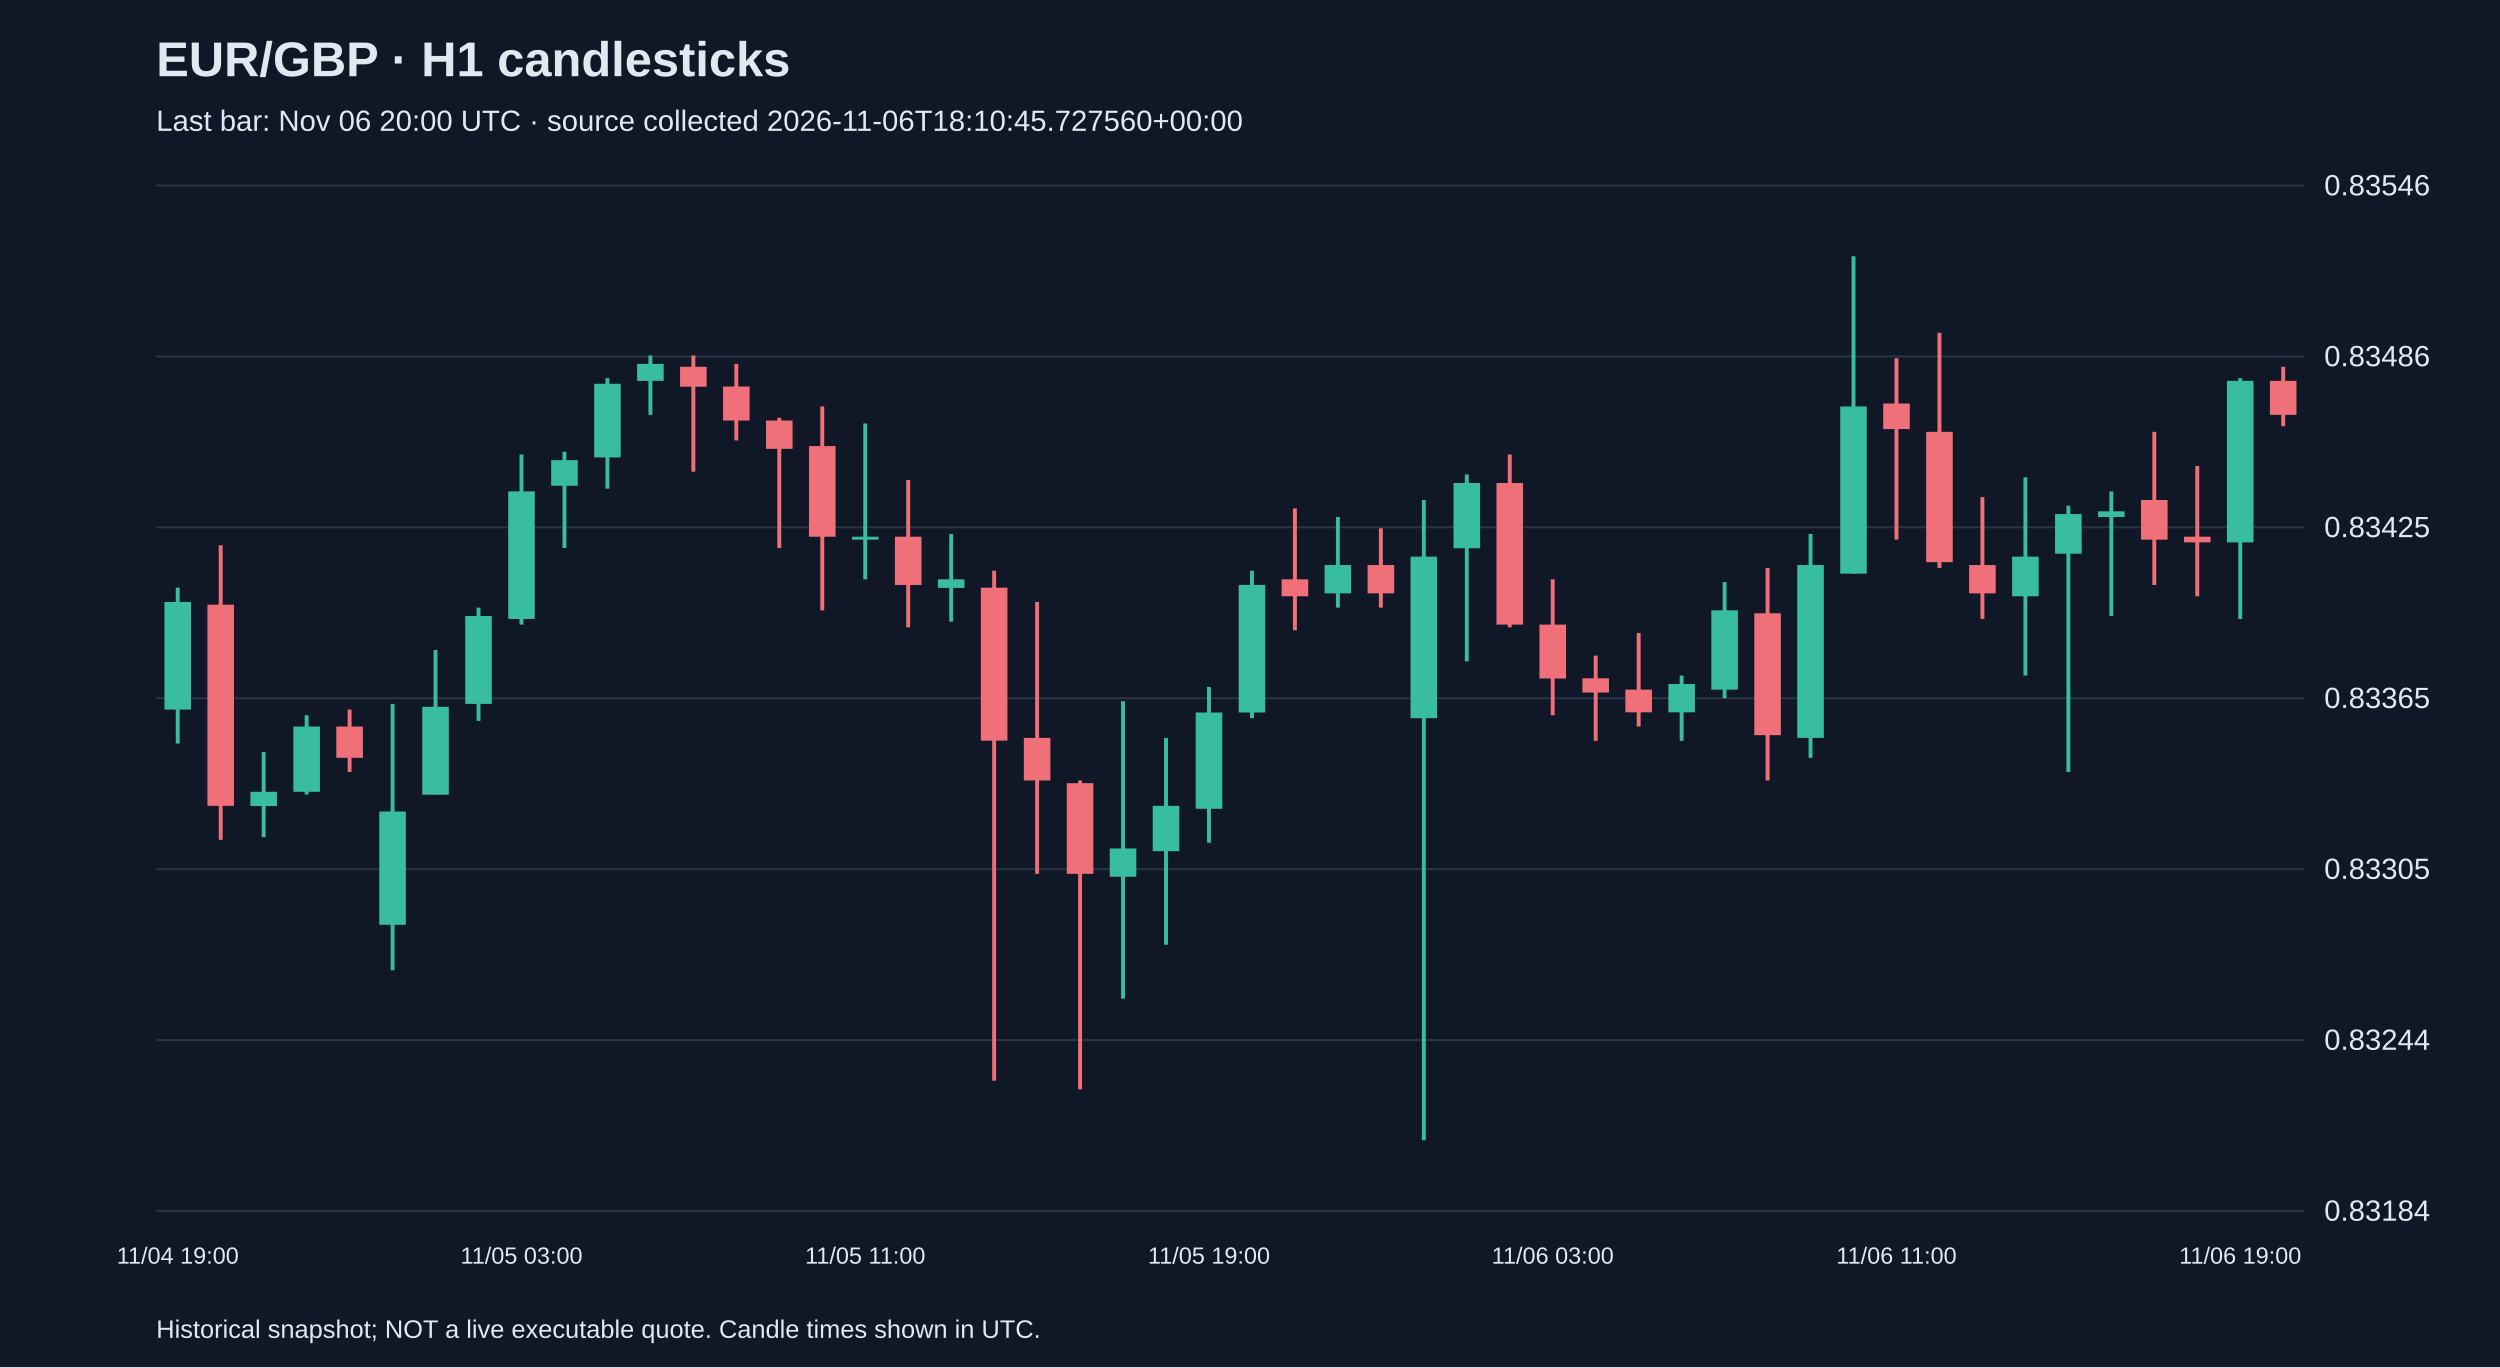
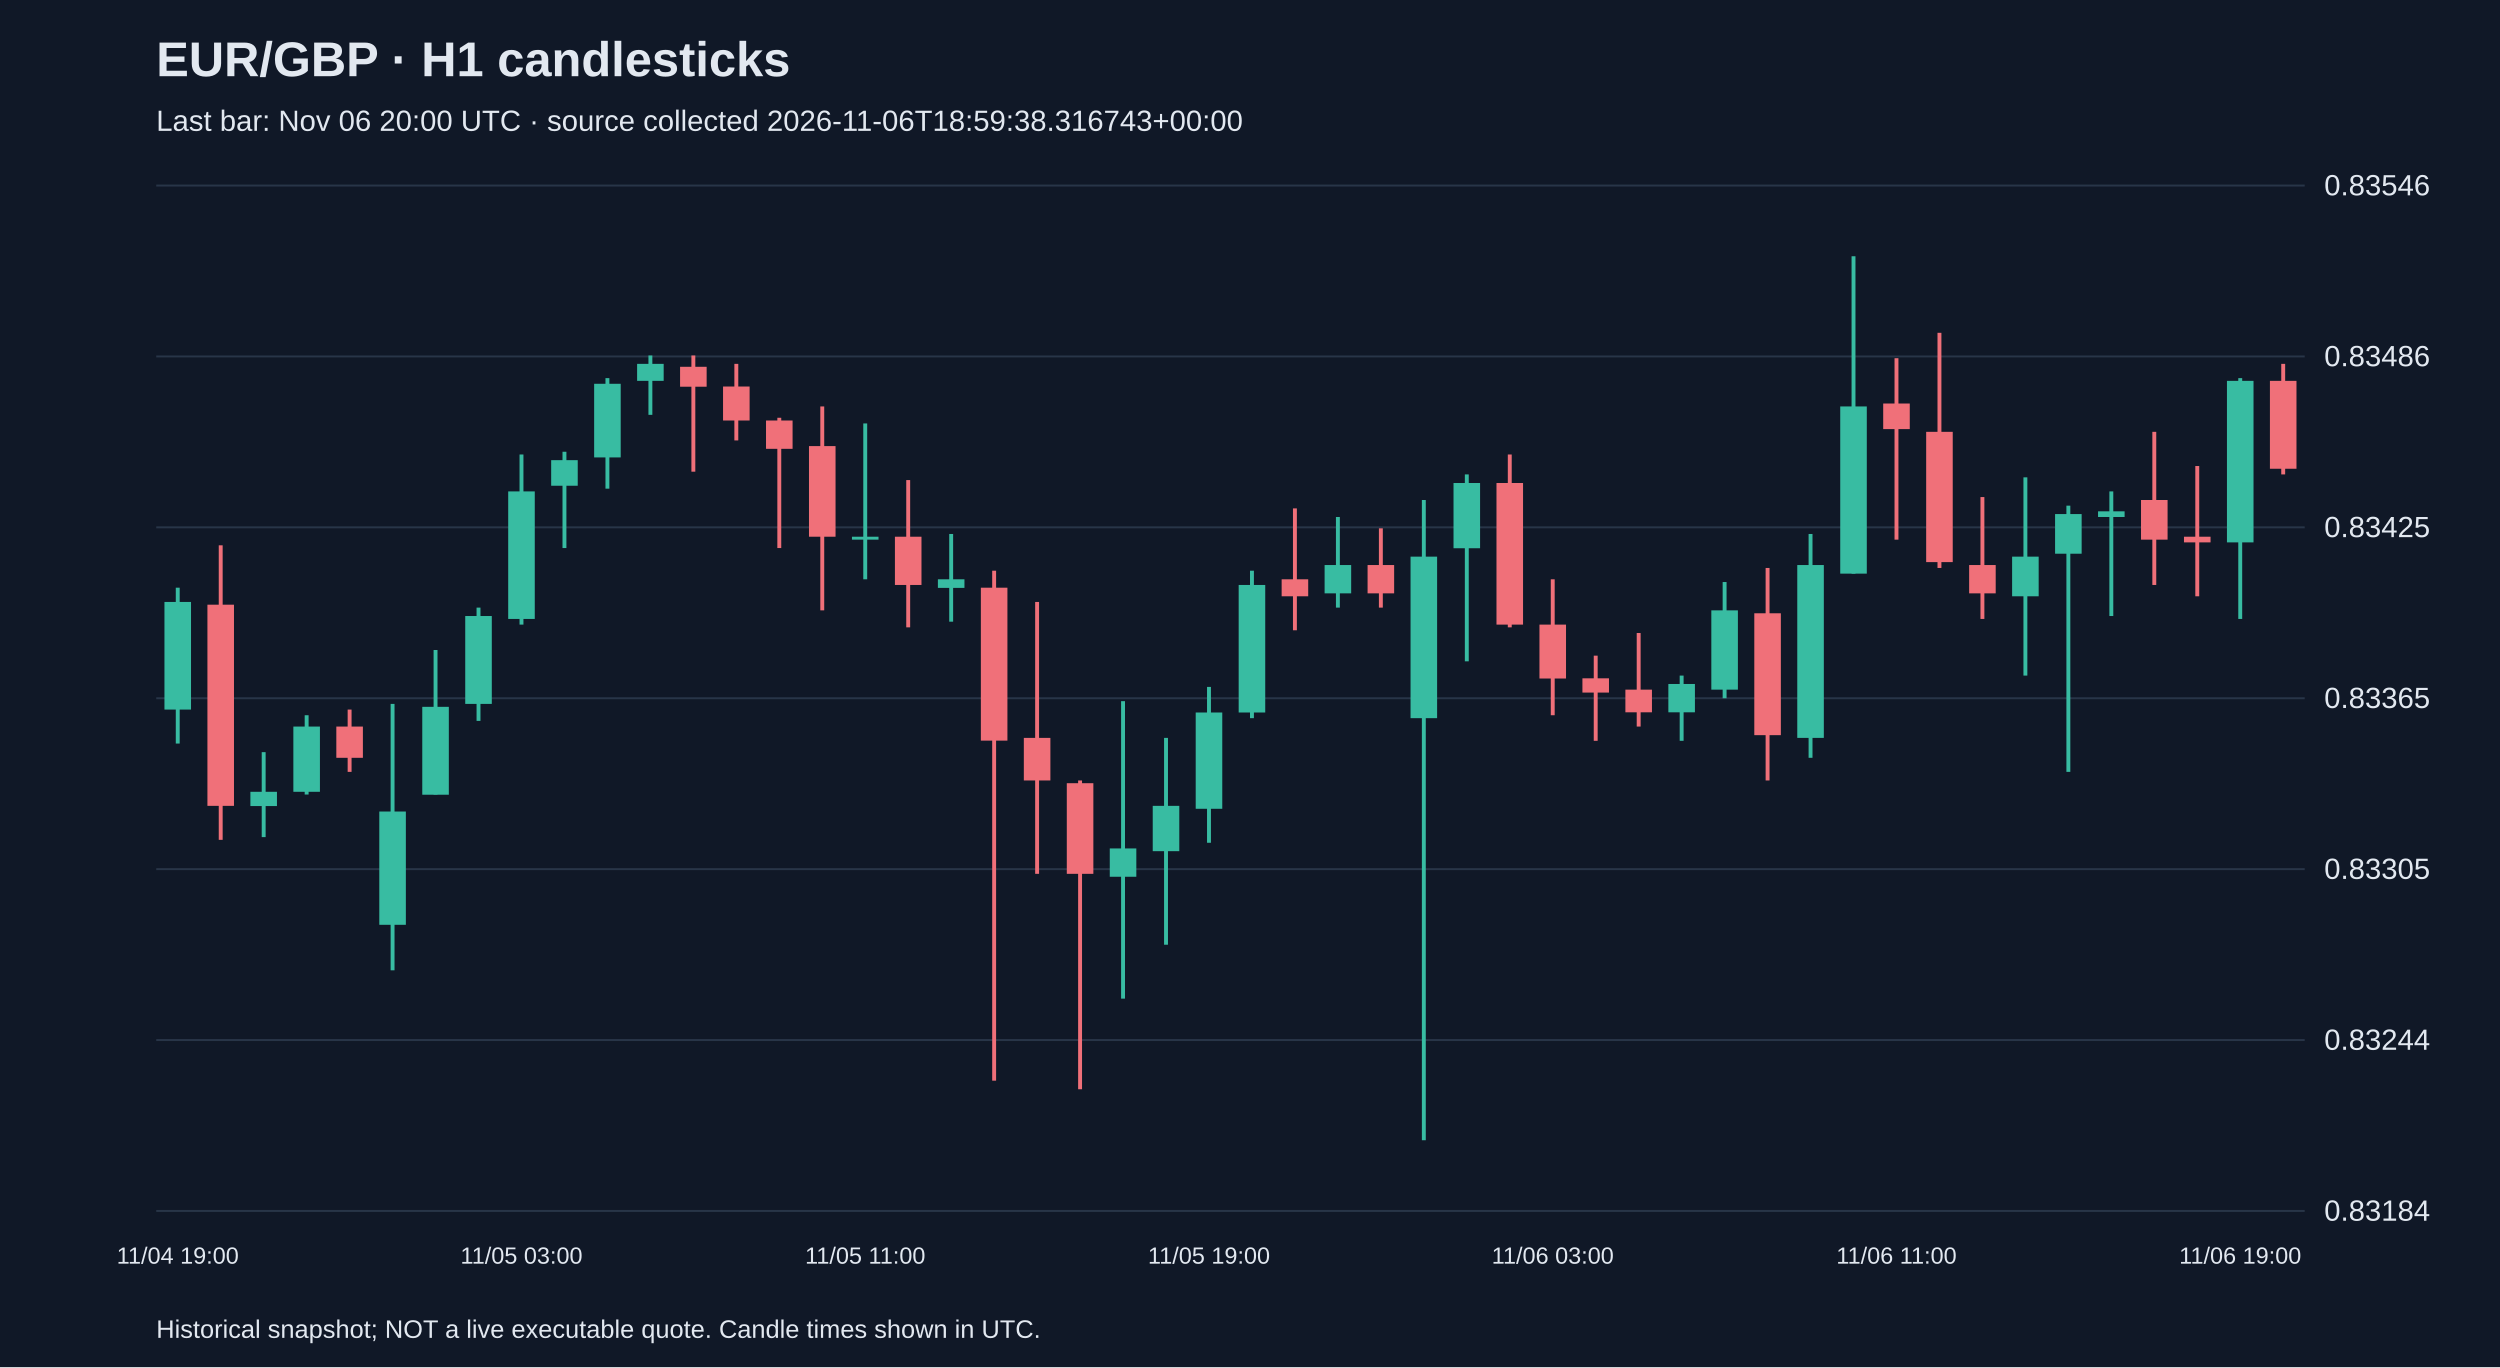
<svg xmlns="http://www.w3.org/2000/svg" viewBox="0 0 1280 700">
  <rect width="100%" height="100%" fill="#101827" />
  <style>text{font-family:Arial,sans-serif;fill:#e2e8f0}</style>
  <text x="80" y="39" font-size="25" font-weight="bold">EUR/GBP · H1 candlesticks</text>
-   <text x="80" y="67" font-size="15" fill="#a6b1c5">Last bar: Nov 06 20:00 UTC · source collected 2026-11-06T18:10:45.727560+00:00</text>
+   <text x="80" y="67" font-size="15" fill="#a6b1c5">Last bar: Nov 06 20:00 UTC · source collected 2026-11-06T18:59:38.316743+00:00</text>
  <line x1="80" y1="620.0" x2="1180" y2="620.0" stroke="#283548" />
  <text x="1190" y="625.0" font-size="15">0.83184</text>
  <line x1="80" y1="532.5" x2="1180" y2="532.5" stroke="#283548" />
  <text x="1190" y="537.5" font-size="15">0.83244</text>
  <line x1="80" y1="445.0" x2="1180" y2="445.0" stroke="#283548" />
  <text x="1190" y="450.0" font-size="15">0.83305</text>
  <line x1="80" y1="357.5" x2="1180" y2="357.5" stroke="#283548" />
  <text x="1190" y="362.5" font-size="15">0.83365</text>
  <line x1="80" y1="270.0" x2="1180" y2="270.0" stroke="#283548" />
  <text x="1190" y="275.0" font-size="15">0.83425</text>
  <line x1="80" y1="182.5" x2="1180" y2="182.5" stroke="#283548" />
  <text x="1190" y="187.5" font-size="15">0.83486</text>
  <line x1="80" y1="95.0" x2="1180" y2="95.0" stroke="#283548" />
  <text x="1190" y="100.0" font-size="15">0.83546</text>
  <line x1="91.0" y1="300.9" x2="91.0" y2="380.7" stroke="#38bca2" stroke-width="2" />
  <rect x="84.2" y="308.2" width="13.6" height="55.1" fill="#38bca2" />
  <text x="91.0" y="647" text-anchor="middle" font-size="12">11/04 19:00</text>
  <line x1="113.0" y1="279.2" x2="113.0" y2="430.0" stroke="#f07079" stroke-width="2" />
  <rect x="106.2" y="309.6" width="13.6" height="103.0" fill="#f07079" />
  <line x1="135.0" y1="385.1" x2="135.0" y2="428.6" stroke="#38bca2" stroke-width="2" />
  <rect x="128.2" y="405.4" width="13.6" height="7.3" fill="#38bca2" />
  <line x1="157.0" y1="366.2" x2="157.0" y2="406.8" stroke="#38bca2" stroke-width="2" />
  <rect x="150.2" y="372.0" width="13.6" height="33.4" fill="#38bca2" />
  <line x1="179.0" y1="363.3" x2="179.0" y2="395.2" stroke="#f07079" stroke-width="2" />
  <rect x="172.2" y="372.0" width="13.6" height="16.0" fill="#f07079" />
  <line x1="201.0" y1="360.4" x2="201.0" y2="496.8" stroke="#38bca2" stroke-width="2" />
  <rect x="194.2" y="415.5" width="13.6" height="58.0" fill="#38bca2" />
  <line x1="223.0" y1="332.8" x2="223.0" y2="406.8" stroke="#38bca2" stroke-width="2" />
  <rect x="216.2" y="361.9" width="13.6" height="45.0" fill="#38bca2" />
  <line x1="245.0" y1="311.1" x2="245.0" y2="369.1" stroke="#38bca2" stroke-width="2" />
  <rect x="238.2" y="315.4" width="13.6" height="45.0" fill="#38bca2" />
  <line x1="267.0" y1="232.7" x2="267.0" y2="319.8" stroke="#38bca2" stroke-width="2" />
  <rect x="260.2" y="251.6" width="13.6" height="65.3" fill="#38bca2" />
  <text x="267.0" y="647" text-anchor="middle" font-size="12">11/05 03:00</text>
  <line x1="289.0" y1="231.3" x2="289.0" y2="280.6" stroke="#38bca2" stroke-width="2" />
  <rect x="282.2" y="235.6" width="13.6" height="13.1" fill="#38bca2" />
  <line x1="311.0" y1="193.6" x2="311.0" y2="250.2" stroke="#38bca2" stroke-width="2" />
  <rect x="304.2" y="196.5" width="13.6" height="37.7" fill="#38bca2" />
  <line x1="333.0" y1="182.0" x2="333.0" y2="212.4" stroke="#38bca2" stroke-width="2" />
  <rect x="326.2" y="186.3" width="13.6" height="8.7" fill="#38bca2" />
  <line x1="355.0" y1="182.0" x2="355.0" y2="241.5" stroke="#f07079" stroke-width="2" />
  <rect x="348.2" y="187.8" width="13.6" height="10.2" fill="#f07079" />
  <line x1="377.0" y1="186.3" x2="377.0" y2="225.5" stroke="#f07079" stroke-width="2" />
  <rect x="370.2" y="197.9" width="13.6" height="17.4" fill="#f07079" />
  <line x1="399.0" y1="213.9" x2="399.0" y2="280.6" stroke="#f07079" stroke-width="2" />
  <rect x="392.2" y="215.3" width="13.6" height="14.5" fill="#f07079" />
  <line x1="421.0" y1="208.1" x2="421.0" y2="312.5" stroke="#f07079" stroke-width="2" />
  <rect x="414.2" y="228.4" width="13.6" height="46.4" fill="#f07079" />
  <line x1="443.0" y1="216.8" x2="443.0" y2="296.6" stroke="#38bca2" stroke-width="2" />
  <rect x="436.2" y="274.8" width="13.6" height="1.5" fill="#38bca2" />
  <text x="443.0" y="647" text-anchor="middle" font-size="12">11/05 11:00</text>
  <line x1="465.0" y1="245.8" x2="465.0" y2="321.2" stroke="#f07079" stroke-width="2" />
  <rect x="458.2" y="274.8" width="13.6" height="24.7" fill="#f07079" />
  <line x1="487.0" y1="273.4" x2="487.0" y2="318.3" stroke="#38bca2" stroke-width="2" />
  <rect x="480.2" y="296.6" width="13.6" height="4.4" fill="#38bca2" />
  <line x1="509.0" y1="292.2" x2="509.0" y2="553.3" stroke="#f07079" stroke-width="2" />
  <rect x="502.2" y="300.9" width="13.6" height="78.3" fill="#f07079" />
  <line x1="531.0" y1="308.2" x2="531.0" y2="447.4" stroke="#f07079" stroke-width="2" />
  <rect x="524.2" y="377.8" width="13.6" height="21.8" fill="#f07079" />
  <line x1="553.0" y1="399.6" x2="553.0" y2="557.7" stroke="#f07079" stroke-width="2" />
  <rect x="546.2" y="401.0" width="13.6" height="46.4" fill="#f07079" />
  <line x1="575.0" y1="359.0" x2="575.0" y2="511.3" stroke="#38bca2" stroke-width="2" />
  <rect x="568.2" y="434.4" width="13.6" height="14.5" fill="#38bca2" />
  <line x1="597.0" y1="377.8" x2="597.0" y2="483.7" stroke="#38bca2" stroke-width="2" />
  <rect x="590.2" y="412.6" width="13.6" height="23.2" fill="#38bca2" />
  <line x1="619.0" y1="351.7" x2="619.0" y2="431.5" stroke="#38bca2" stroke-width="2" />
  <rect x="612.2" y="364.8" width="13.6" height="49.3" fill="#38bca2" />
  <text x="619.0" y="647" text-anchor="middle" font-size="12">11/05 19:00</text>
  <line x1="641.0" y1="292.2" x2="641.0" y2="367.7" stroke="#38bca2" stroke-width="2" />
  <rect x="634.2" y="299.5" width="13.6" height="65.3" fill="#38bca2" />
  <line x1="663.0" y1="260.3" x2="663.0" y2="322.7" stroke="#f07079" stroke-width="2" />
  <rect x="656.2" y="296.6" width="13.6" height="8.7" fill="#f07079" />
  <line x1="685.0" y1="264.7" x2="685.0" y2="311.1" stroke="#38bca2" stroke-width="2" />
  <rect x="678.2" y="289.3" width="13.6" height="14.5" fill="#38bca2" />
  <line x1="707.0" y1="270.5" x2="707.0" y2="311.1" stroke="#f07079" stroke-width="2" />
  <rect x="700.2" y="289.3" width="13.6" height="14.5" fill="#f07079" />
  <line x1="729.0" y1="256.0" x2="729.0" y2="583.8" stroke="#38bca2" stroke-width="2" />
  <rect x="722.2" y="285.0" width="13.6" height="82.7" fill="#38bca2" />
  <line x1="751.0" y1="242.9" x2="751.0" y2="338.6" stroke="#38bca2" stroke-width="2" />
  <rect x="744.2" y="247.3" width="13.6" height="33.4" fill="#38bca2" />
  <line x1="773.0" y1="232.7" x2="773.0" y2="321.2" stroke="#f07079" stroke-width="2" />
  <rect x="766.2" y="247.3" width="13.6" height="72.5" fill="#f07079" />
  <line x1="795.0" y1="296.6" x2="795.0" y2="366.2" stroke="#f07079" stroke-width="2" />
  <rect x="788.2" y="319.8" width="13.6" height="27.6" fill="#f07079" />
  <text x="795.0" y="647" text-anchor="middle" font-size="12">11/06 03:00</text>
  <line x1="817.0" y1="335.7" x2="817.0" y2="379.3" stroke="#f07079" stroke-width="2" />
  <rect x="810.2" y="347.3" width="13.6" height="7.3" fill="#f07079" />
  <line x1="839.0" y1="324.1" x2="839.0" y2="372.0" stroke="#f07079" stroke-width="2" />
  <rect x="832.2" y="353.1" width="13.6" height="11.6" fill="#f07079" />
  <line x1="861.0" y1="345.9" x2="861.0" y2="379.3" stroke="#38bca2" stroke-width="2" />
  <rect x="854.2" y="350.2" width="13.6" height="14.5" fill="#38bca2" />
  <line x1="883.0" y1="298.0" x2="883.0" y2="357.5" stroke="#38bca2" stroke-width="2" />
  <rect x="876.2" y="312.5" width="13.6" height="40.6" fill="#38bca2" />
  <line x1="905.0" y1="290.8" x2="905.0" y2="399.6" stroke="#f07079" stroke-width="2" />
  <rect x="898.2" y="314.0" width="13.6" height="62.4" fill="#f07079" />
  <line x1="927.0" y1="273.4" x2="927.0" y2="388.0" stroke="#38bca2" stroke-width="2" />
  <rect x="920.2" y="289.3" width="13.6" height="88.5" fill="#38bca2" />
  <line x1="949.0" y1="131.2" x2="949.0" y2="293.7" stroke="#38bca2" stroke-width="2" />
  <rect x="942.2" y="208.1" width="13.6" height="85.6" fill="#38bca2" />
  <line x1="971.0" y1="183.4" x2="971.0" y2="276.3" stroke="#f07079" stroke-width="2" />
  <rect x="964.2" y="206.6" width="13.6" height="13.1" fill="#f07079" />
  <text x="971.0" y="647" text-anchor="middle" font-size="12">11/06 11:00</text>
  <line x1="993.0" y1="170.4" x2="993.0" y2="290.8" stroke="#f07079" stroke-width="2" />
  <rect x="986.2" y="221.1" width="13.6" height="66.7" fill="#f07079" />
  <line x1="1015.0" y1="254.5" x2="1015.0" y2="316.9" stroke="#f07079" stroke-width="2" />
  <rect x="1008.2" y="289.3" width="13.6" height="14.5" fill="#f07079" />
  <line x1="1037.0" y1="244.4" x2="1037.0" y2="345.9" stroke="#38bca2" stroke-width="2" />
  <rect x="1030.2" y="285.0" width="13.6" height="20.3" fill="#38bca2" />
  <line x1="1059.0" y1="258.9" x2="1059.0" y2="395.2" stroke="#38bca2" stroke-width="2" />
  <rect x="1052.2" y="263.2" width="13.6" height="20.3" fill="#38bca2" />
  <line x1="1081.0" y1="251.6" x2="1081.0" y2="315.4" stroke="#38bca2" stroke-width="2" />
  <rect x="1074.2" y="261.8" width="13.6" height="2.9" fill="#38bca2" />
  <line x1="1103.0" y1="221.1" x2="1103.0" y2="299.5" stroke="#f07079" stroke-width="2" />
  <rect x="1096.2" y="256.0" width="13.6" height="20.3" fill="#f07079" />
  <line x1="1125.0" y1="238.6" x2="1125.0" y2="305.3" stroke="#f07079" stroke-width="2" />
  <rect x="1118.2" y="274.8" width="13.6" height="2.9" fill="#f07079" />
  <line x1="1147.0" y1="193.6" x2="1147.0" y2="316.9" stroke="#38bca2" stroke-width="2" />
  <rect x="1140.2" y="195.0" width="13.6" height="82.7" fill="#38bca2" />
  <text x="1147.0" y="647" text-anchor="middle" font-size="12">11/06 19:00</text>
-   <line x1="1169.0" y1="187.8" x2="1169.0" y2="218.2" stroke="#f07079" stroke-width="2" />
-   <rect x="1162.2" y="195.0" width="13.6" height="17.4" fill="#f07079" />
+   <line x1="1169.0" y1="186.3" x2="1169.0" y2="242.9" stroke="#f07079" stroke-width="2" />
+   <rect x="1162.2" y="195.0" width="13.6" height="45.0" fill="#f07079" />
  <text x="80" y="685" font-size="13">Historical snapshot; NOT a live executable quote. Candle times shown in UTC.</text>
</svg>
